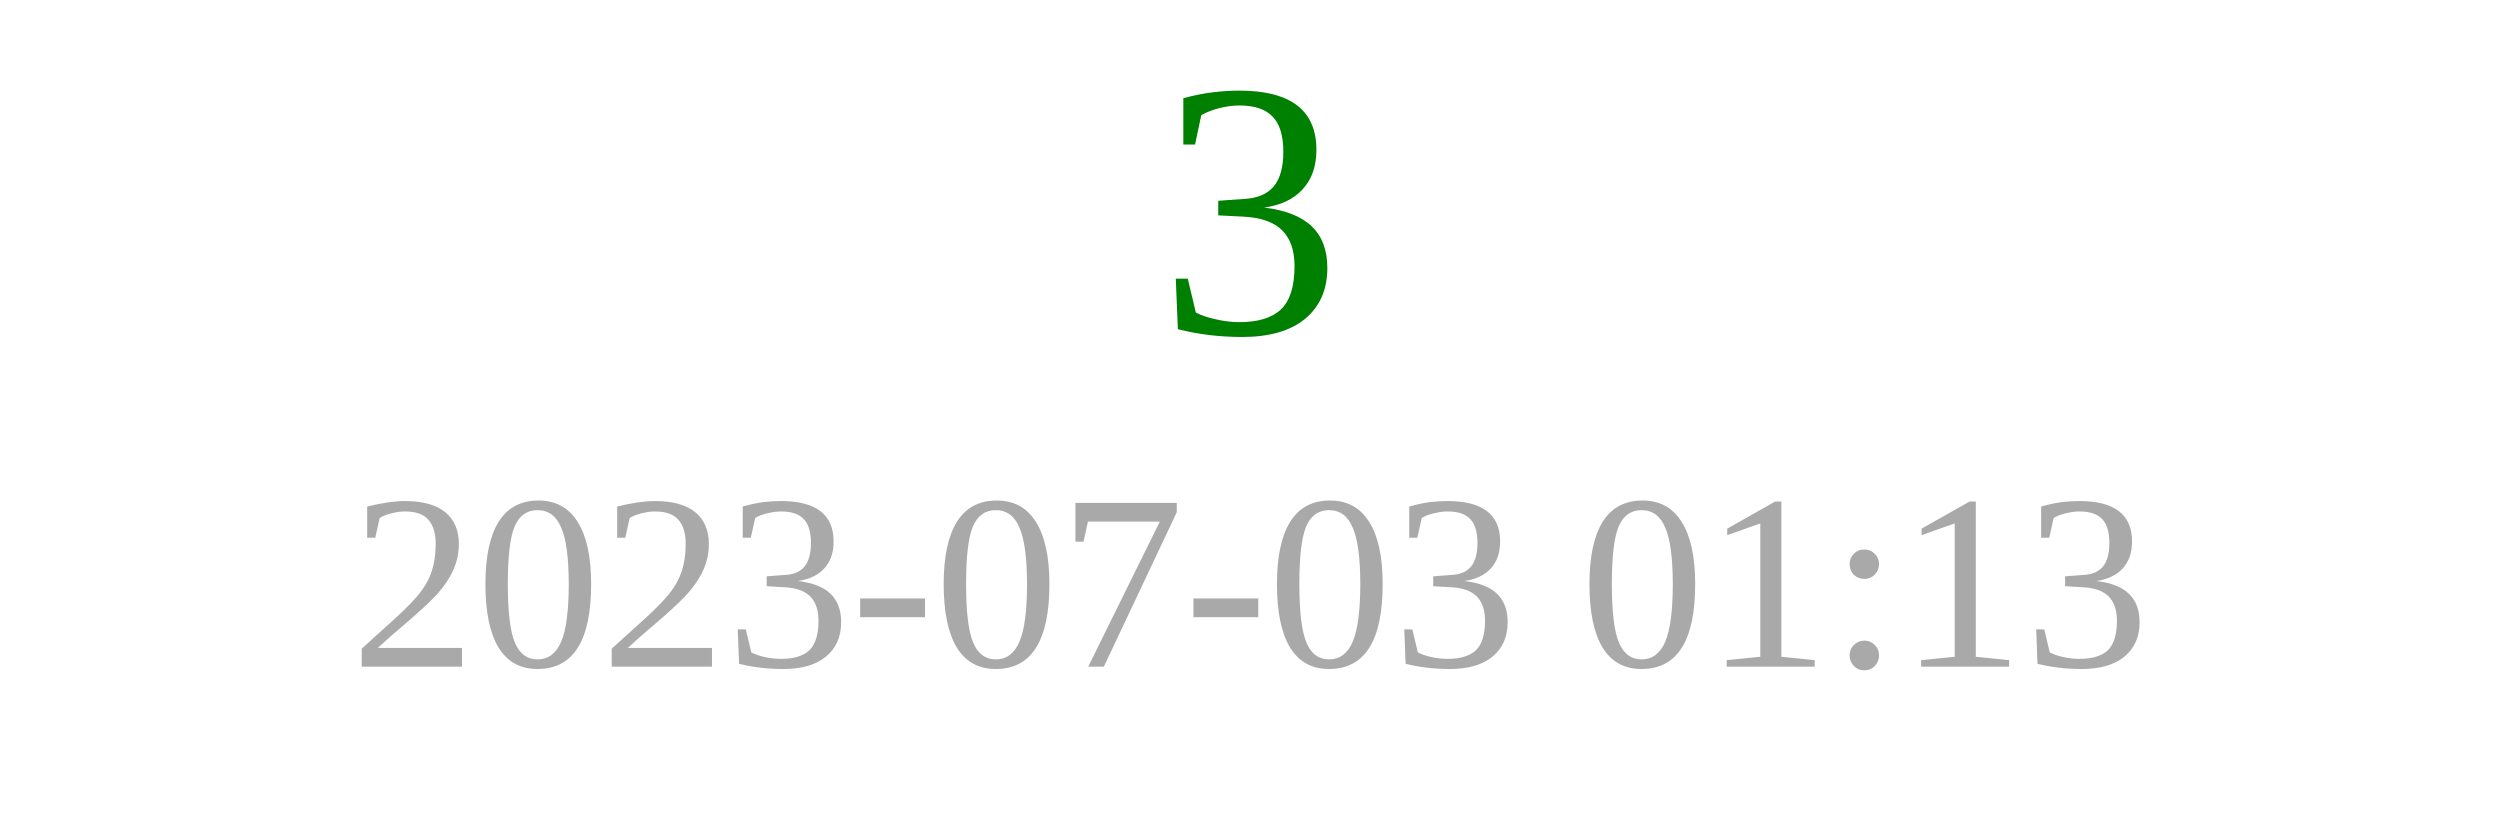
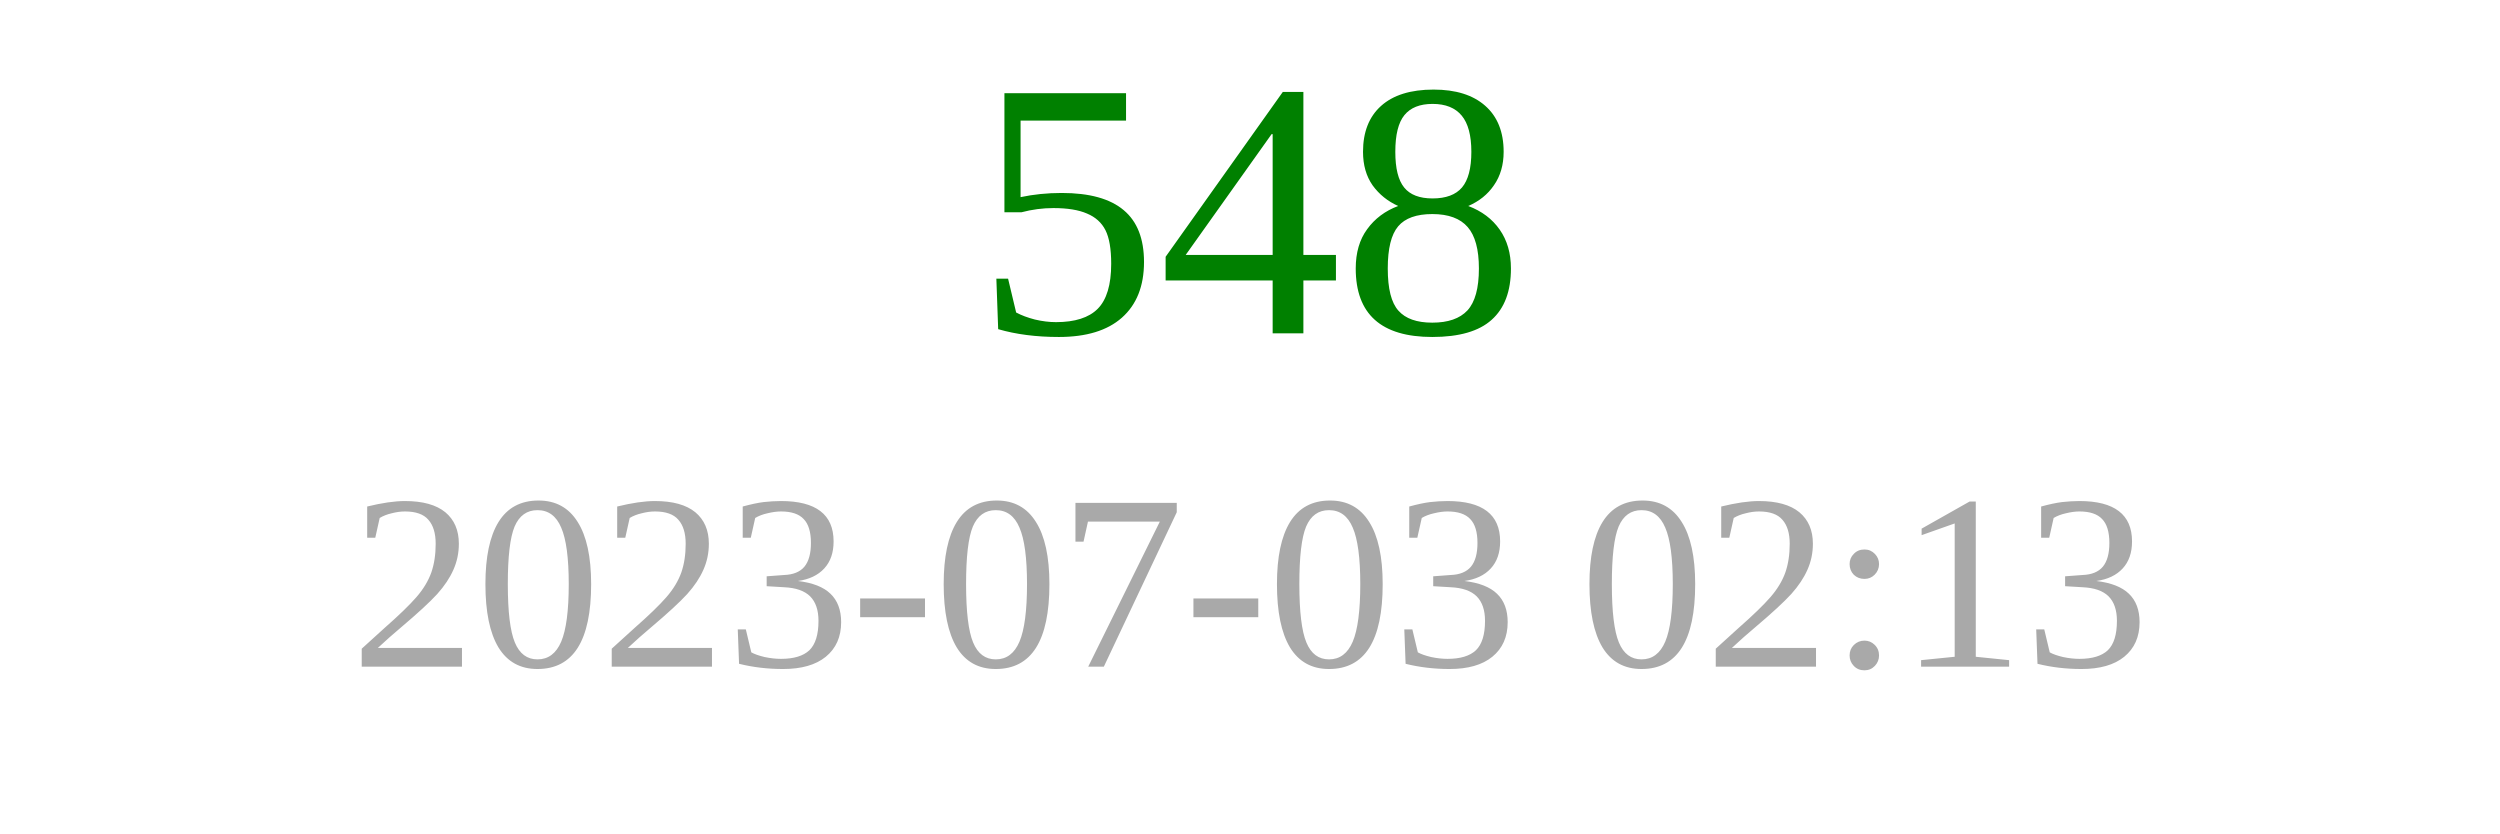
<svg xmlns="http://www.w3.org/2000/svg" width="150" height="50">
-   <text x="75" y="20" font-size="22" fill="green" text-anchor="middle">3</text>
-   <text x="75" y="40" font-size="15" fill="darkgray" text-anchor="middle">2023-07-03 01:13</text>
+   <text x="75" y="20" font-size="22" fill="green" text-anchor="middle">548</text>
+   <text x="75" y="40" font-size="15" fill="darkgray" text-anchor="middle">2023-07-03 02:13</text>
</svg>
